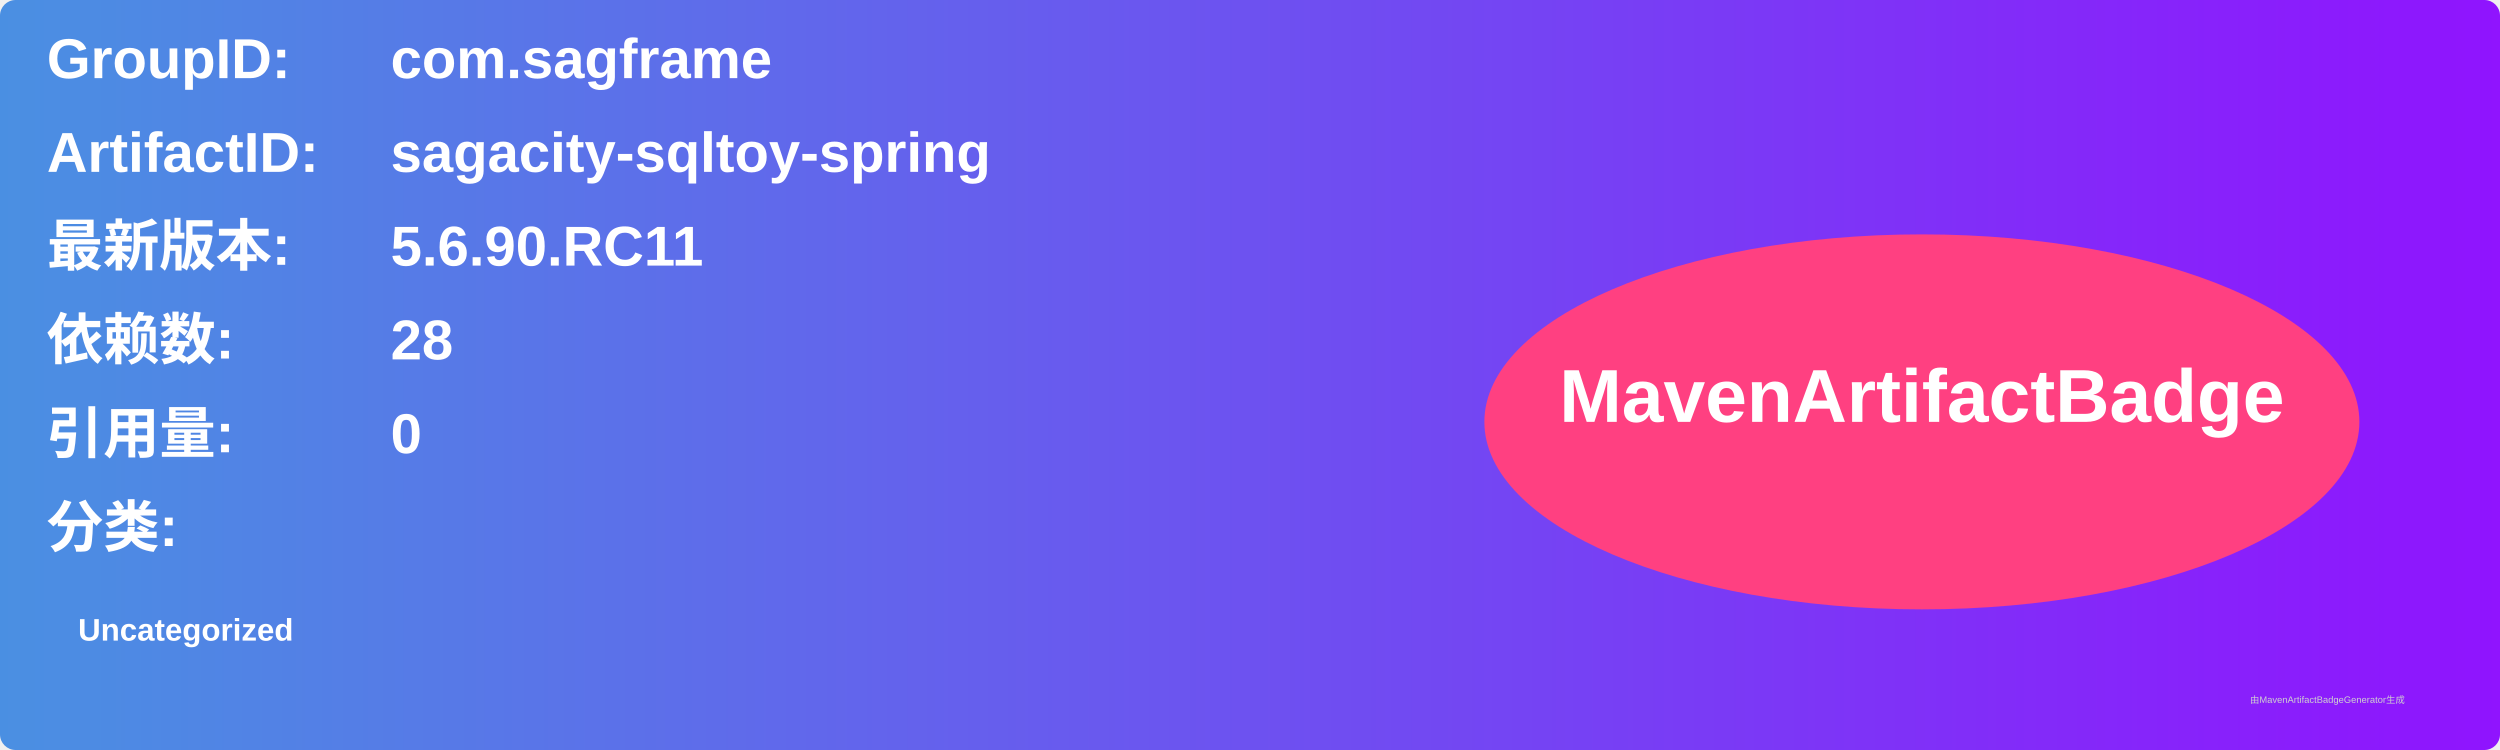
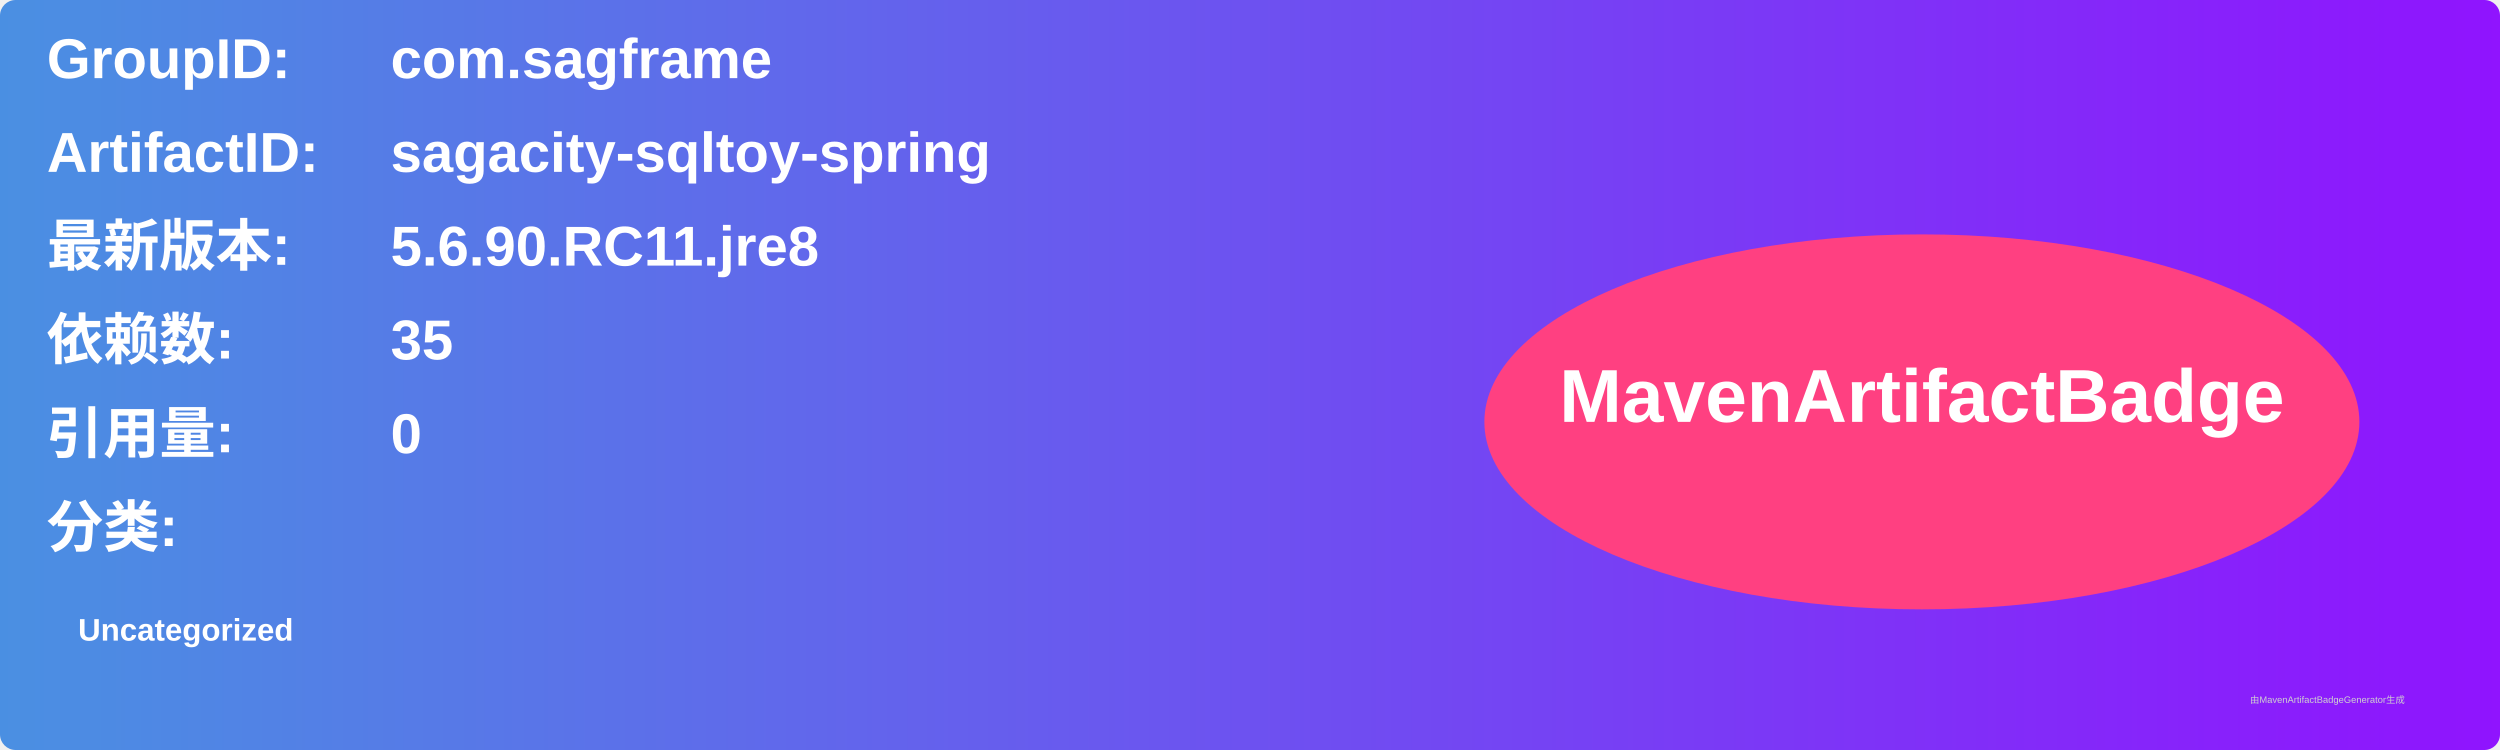
<svg xmlns="http://www.w3.org/2000/svg" width="800" height="240" viewBox="0 0 800 240">
  <linearGradient id="grad" x1="0%" y1="0%" x2="100%" y2="0%">
    <stop offset="0%" stop-color="#4a90e2" />
    <stop offset="100%" stop-color="#9013fe" />
  </linearGradient>
  <rect width="100%" height="100%" rx="5" ry="5" fill="url(#grad)" />
  <g transform="translate(15, 15)">
    <text x="0" y="10" font-family="Arial" font-size="18" fill="white" font-weight="bold" width="260">GroupID:</text>
    <text x="110" y="10" font-family="Arial" font-size="18" fill="white" font-weight="bold" width="460">com.sagframe</text>
    <text x="0" y="40" font-family="Arial" font-size="18" fill="white" font-weight="bold" width="260">ArtifactID:</text>
    <text x="110" y="40" font-family="Arial" font-size="18" fill="white" font-weight="bold" width="460">sagacity-sqltoy-spring</text>
    <text x="0" y="70" font-family="Arial" font-size="18" fill="white" font-weight="bold">最新版本:</text>
    <text x="110" y="70" font-family="Arial" font-size="18" fill="white" font-weight="bold">
-       <tspan font-weight="bold">5.6.90.RC11</tspan>
+       <tspan font-weight="bold">5.6.90.RC11.jre8</tspan>
    </text>
    <text x="0" y="100" font-family="Arial" font-size="18" fill="white" font-weight="bold">依赖数: </text>
    <text x="110" y="100" font-family="Arial" font-size="18" fill="white">
-       <tspan font-weight="bold">28</tspan>
+       <tspan font-weight="bold">35</tspan>
    </text>
    <text x="0" y="130" font-family="Arial" font-size="18" fill="white" font-weight="bold">引用量: </text>
    <text x="110" y="130" font-family="Arial" font-size="18" fill="white">
      <tspan font-weight="bold">0</tspan>
    </text>
    <text x="0" y="160" font-family="Arial" font-size="18" fill="white" font-weight="bold">分类:</text>
    <text x="10" y="190" font-family="Arial" font-size="10" fill="white">
      <tspan font-weight="bold">Uncategorized</tspan>
    </text>
    <ellipse cx="600" cy="120" rx="140" ry="60" fill="#ff4081" />
    <text x="600" y="120" text-anchor="middle" font-family="Arial" font-size="24" fill="white" font-weight="bold">MavenArtifactBadge</text>
  </g>
  <text x="720" y="225" font-family="Arial" font-size="3" fill="#d0d0d0">由MavenArtifactBadgeGenerator生成</text>
</svg>
